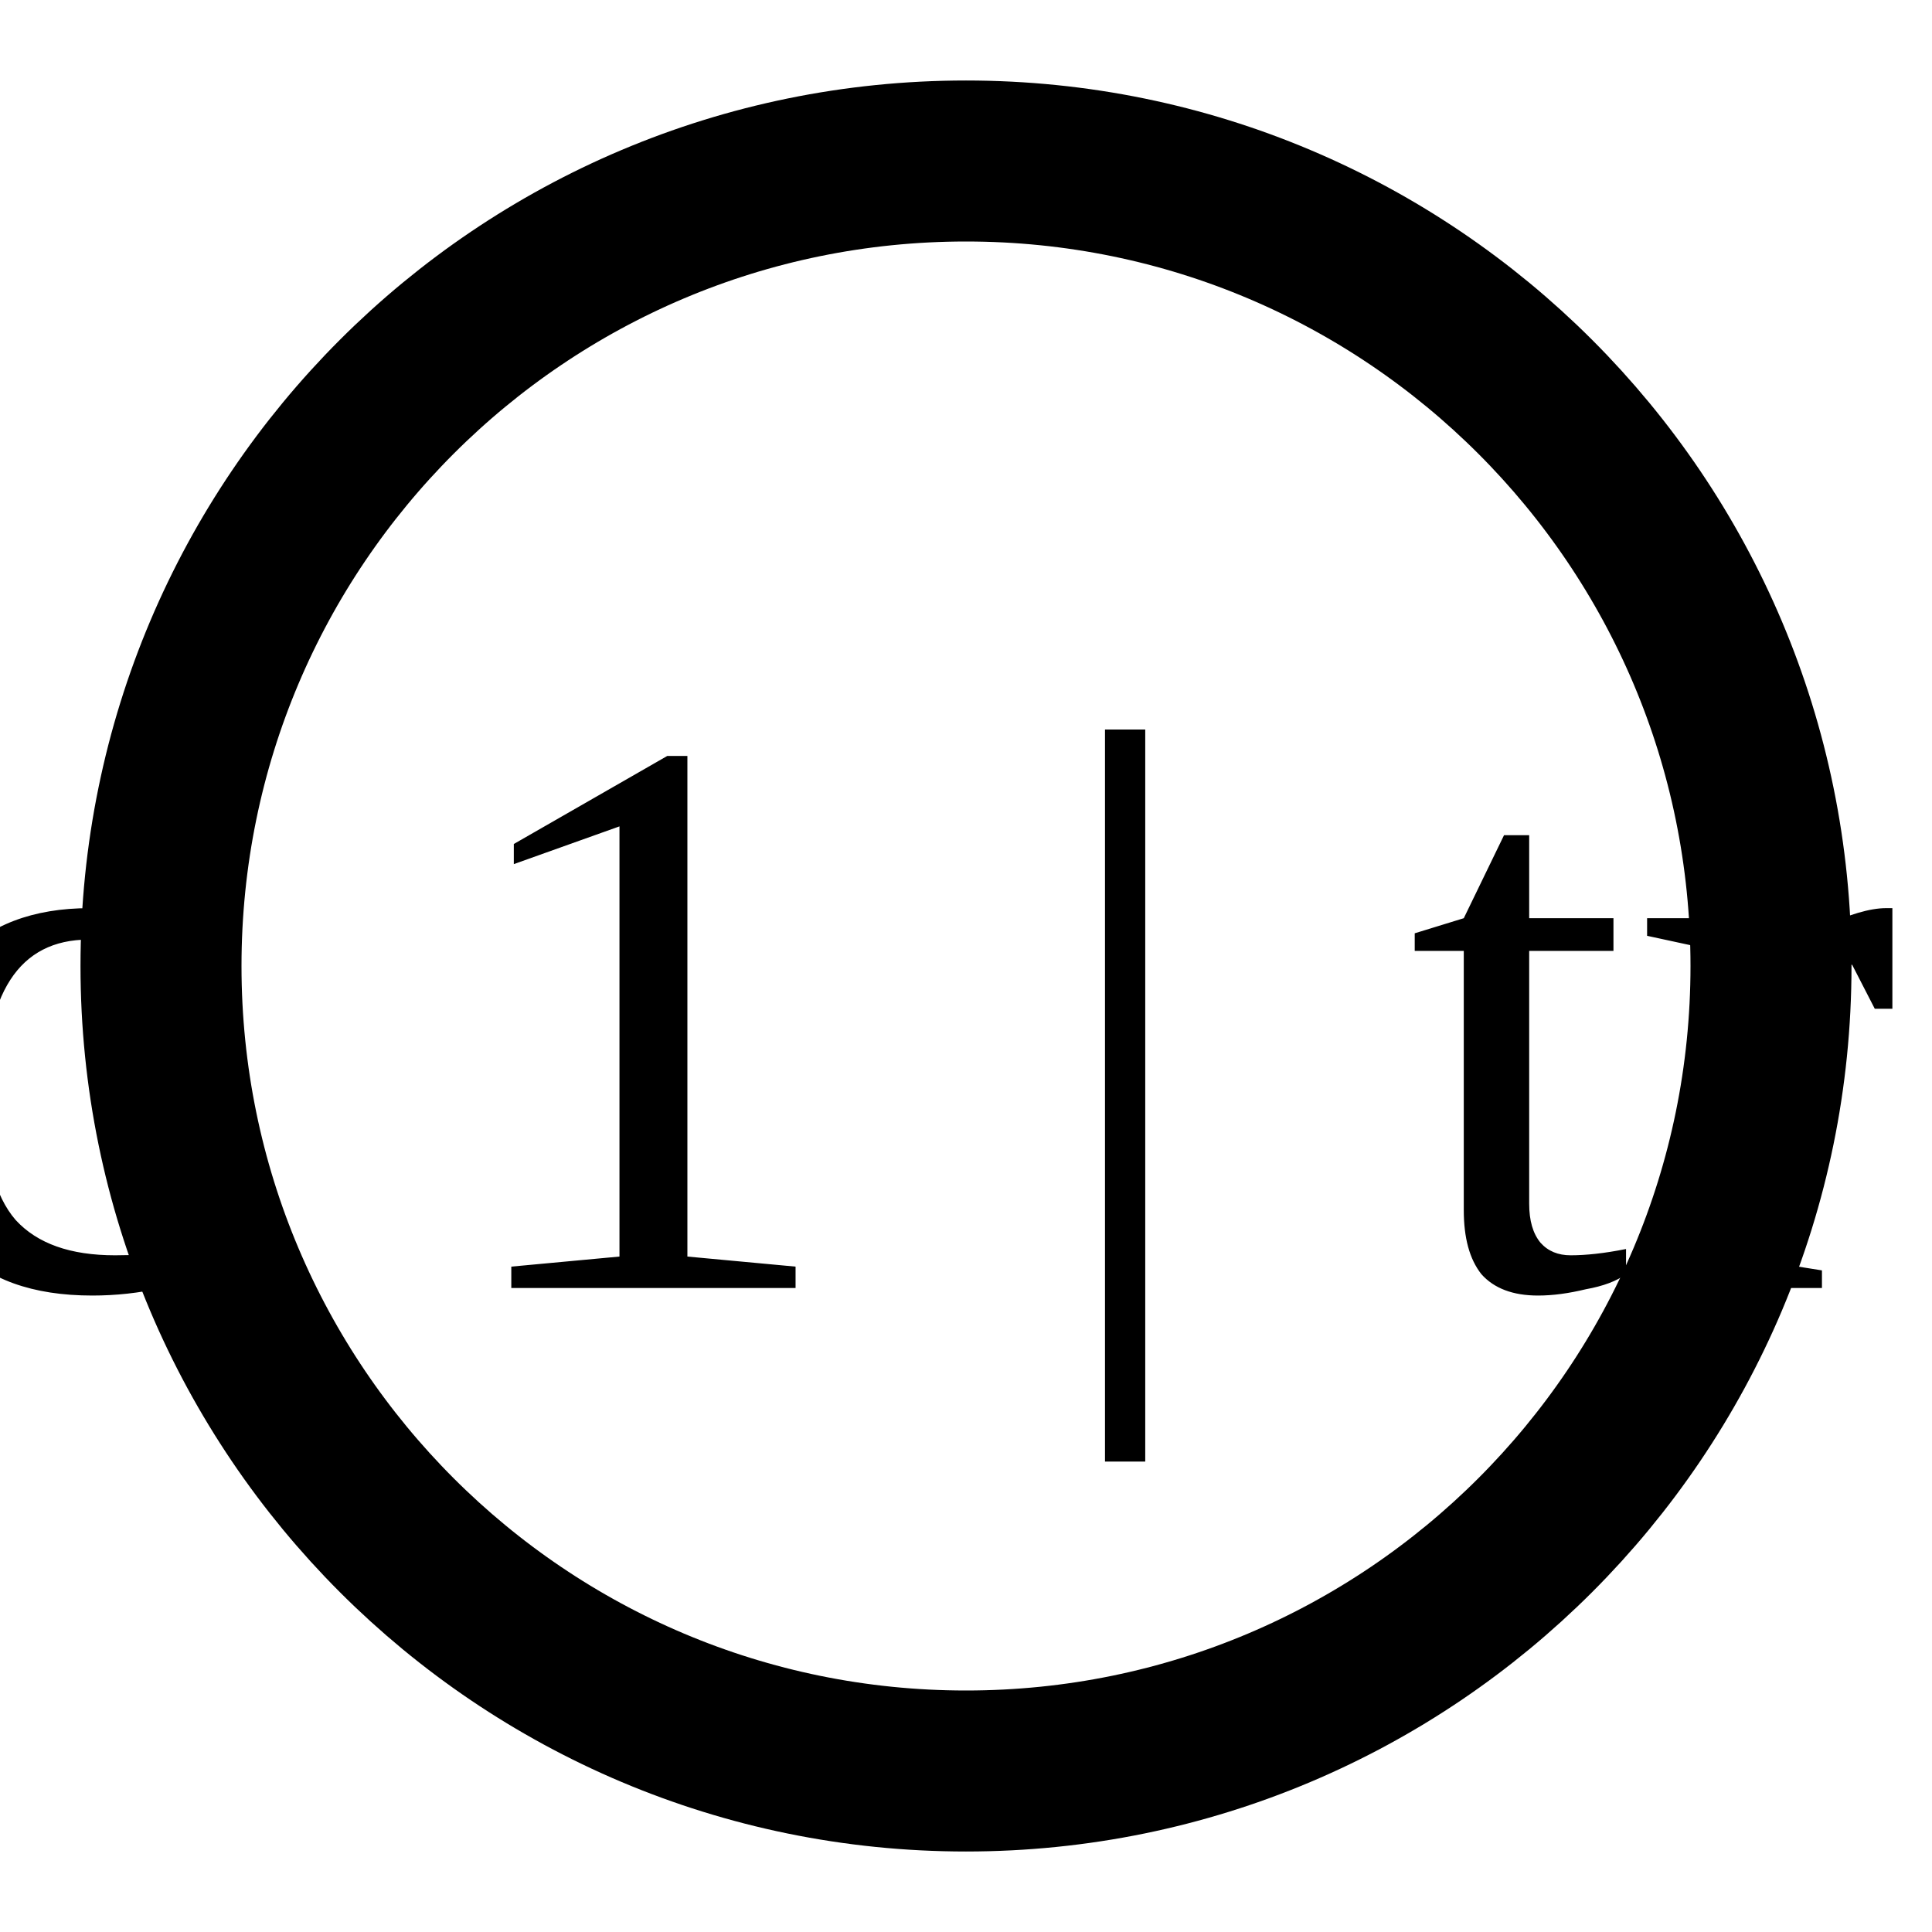
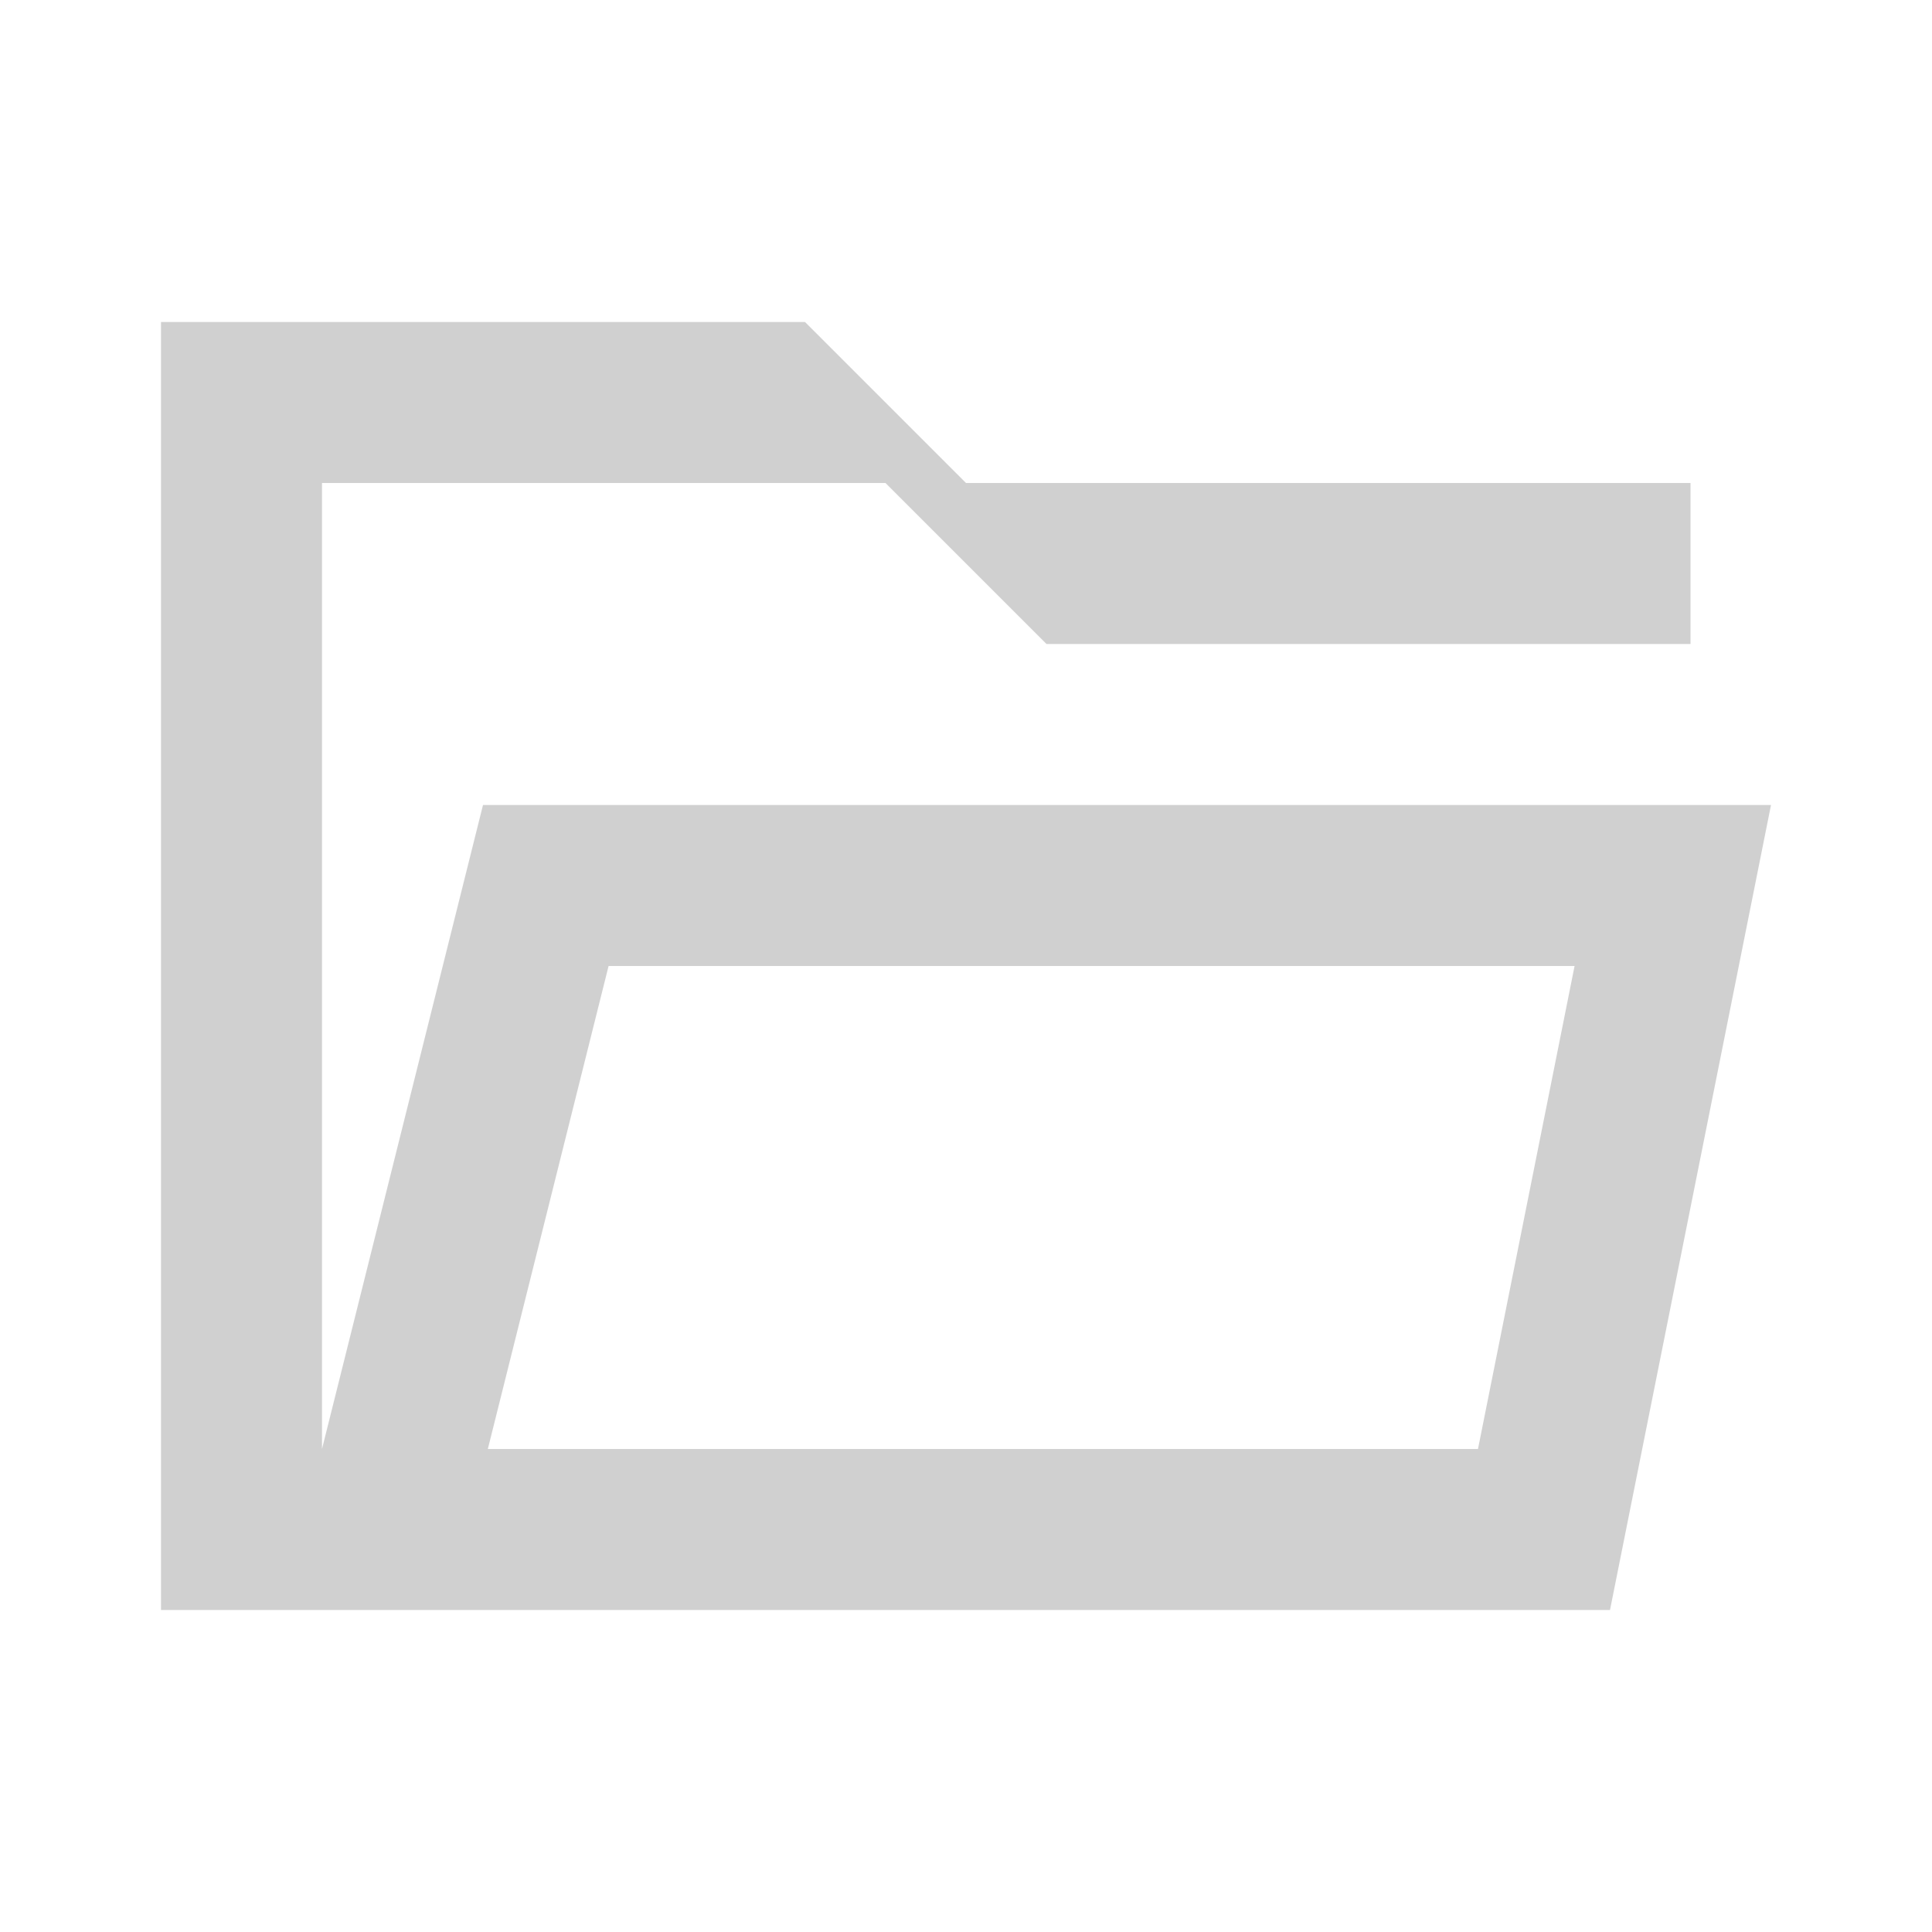
- <svg xmlns="http://www.w3.org/2000/svg" viewBox="0 0 24 24" width="24" height="24">
-   <circle cx="12" cy="12" r="10" fill="none" stroke="currentColor" stroke-width="2" />
-   <text x="12" y="16" text-anchor="middle" font-size="10" fill="currentColor">$(echo $icon | head -c 1 | tr '[:lower:]' '[:upper:]')</text>
+ <svg xmlns="http://www.w3.org/2000/svg" viewBox="0 0 24 24">
+   <path fill="#d0d0d0" d="M10 4H2v16h18l2-10H6l-2 8V6h7l2 2h8V6h-9l-2-2Zm-2.44 8h12l-1.2 6H6.06l1.5-6Z" />
</svg>
